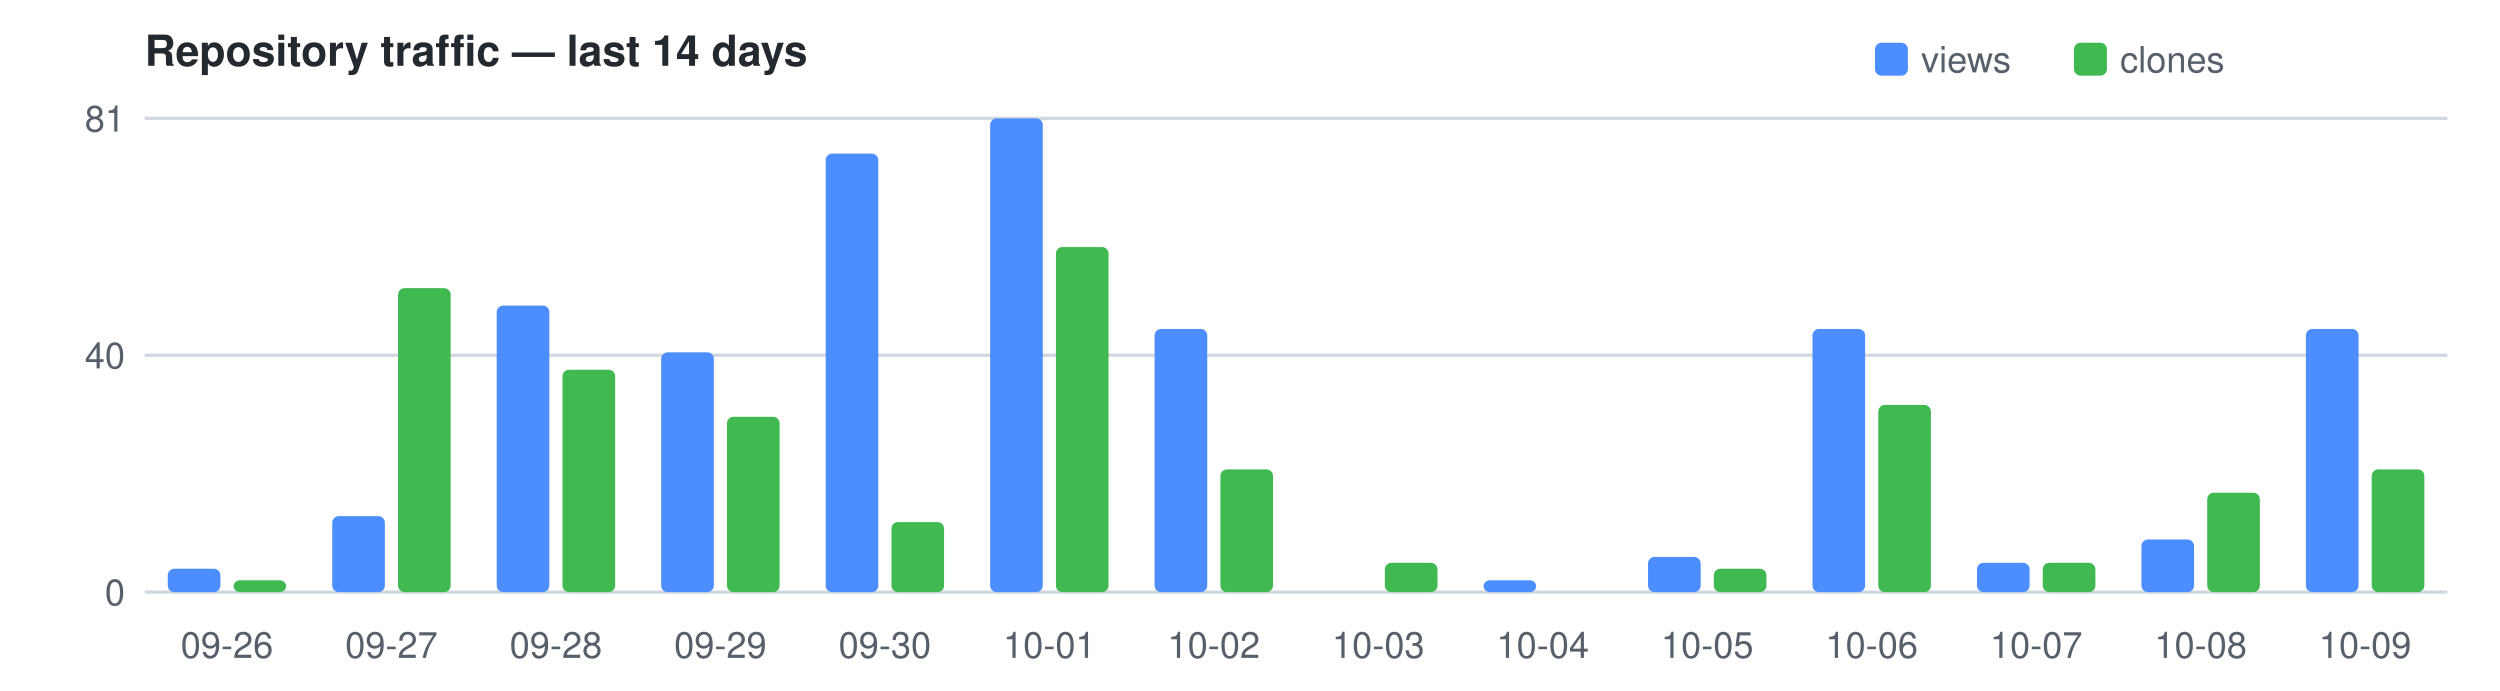
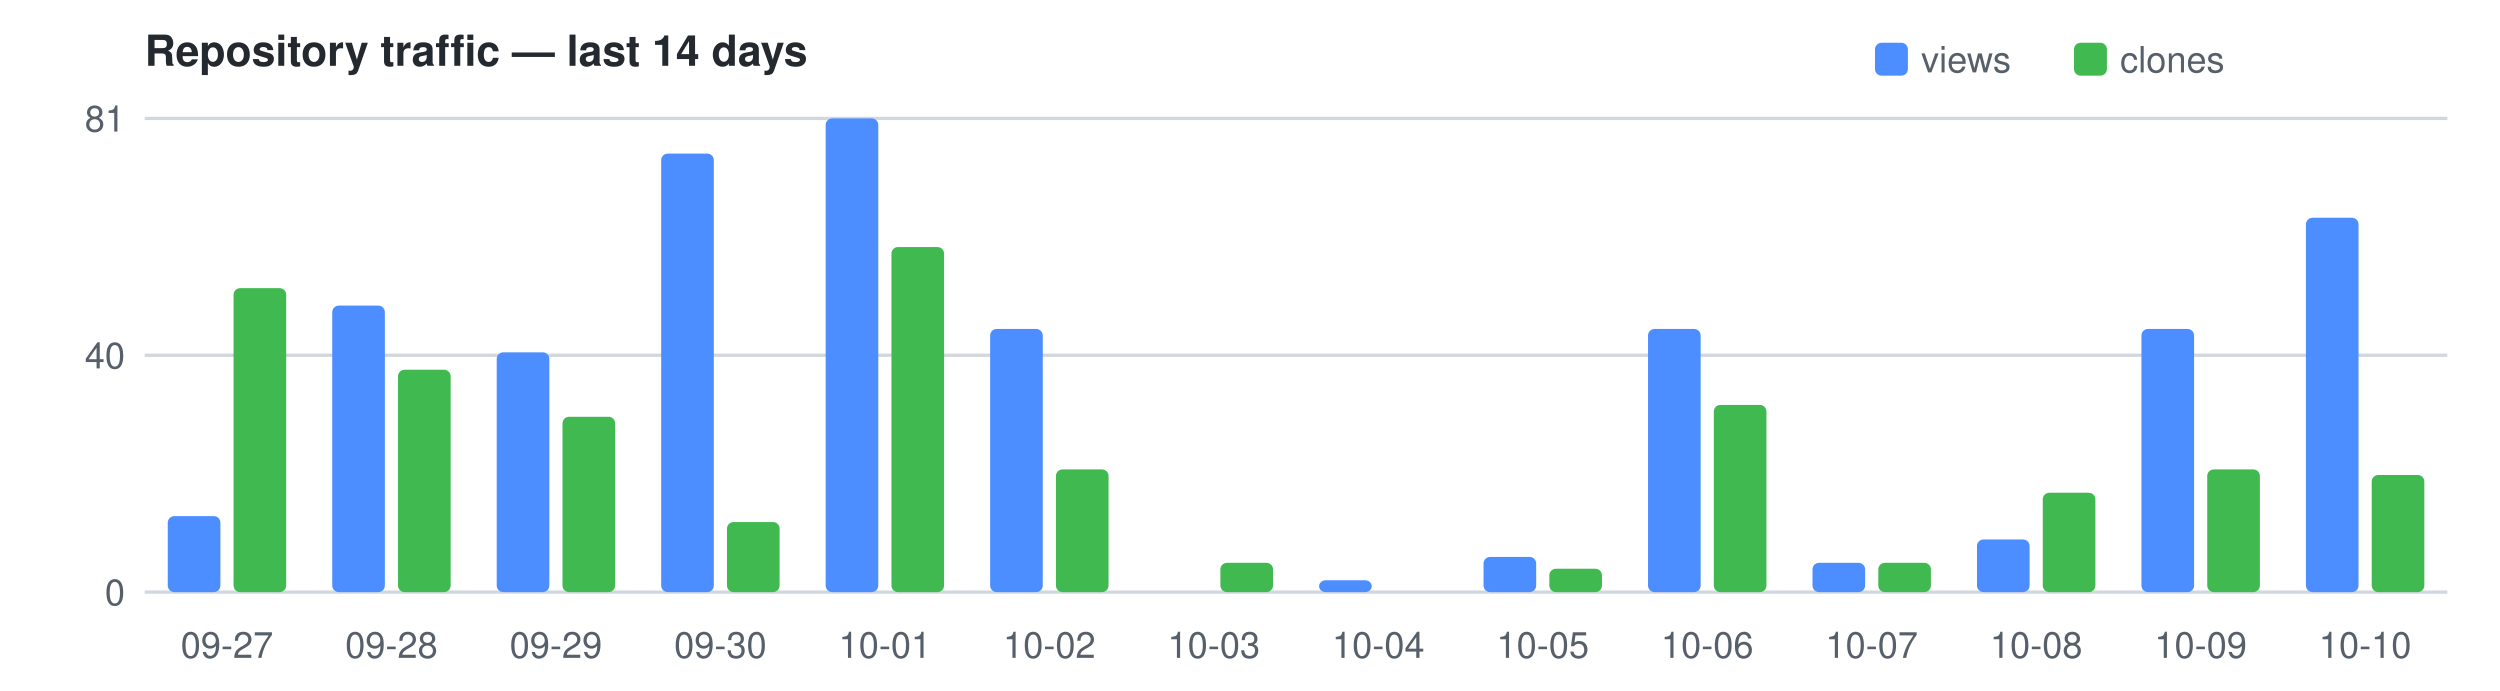
<svg xmlns="http://www.w3.org/2000/svg" width="760" height="210" viewBox="0 0 760 210" font-family="Segoe UI,Helvetica,Arial,sans-serif" font-size="11">
  <text x="44" y="20" fill="#24292f" font-size="13" font-weight="600">Repository traffic — last 14 days</text>
  <rect x="570" y="13" width="10" height="10" rx="2" fill="#4C8DFF" />
  <text x="584" y="22" fill="#57606a">views</text>
  <rect x="630.5" y="13" width="10" height="10" rx="2" fill="#3FB950" />
  <text x="644.5" y="22" fill="#57606a">clones</text>
  <line x1="44" y1="180.0" x2="744" y2="180.0" stroke="#d0d7de" />
  <text x="38" y="184.0" text-anchor="end" fill="#57606a">0</text>
  <line x1="44" y1="108.0" x2="744" y2="108.0" stroke="#d0d7de" />
  <text x="38" y="112.0" text-anchor="end" fill="#57606a">40</text>
  <line x1="44" y1="36.0" x2="744" y2="36.0" stroke="#d0d7de" />
  <text x="38" y="40.0" text-anchor="end" fill="#57606a">81</text>
-   <rect x="51.0" y="172.9" width="16.0" height="7.1" fill="#4C8DFF" rx="2" />
-   <rect x="71.0" y="176.4" width="16.0" height="3.6" fill="#3FB950" rx="2" />
-   <text x="69.0" y="200" text-anchor="middle" fill="#57606a">09-26</text>
-   <rect x="101.0" y="156.9" width="16.0" height="23.1" fill="#4C8DFF" rx="2" />
-   <rect x="121.0" y="87.6" width="16.0" height="92.4" fill="#3FB950" rx="2" />
-   <text x="119.0" y="200" text-anchor="middle" fill="#57606a">09-27</text>
-   <rect x="151.0" y="92.9" width="16.0" height="87.1" fill="#4C8DFF" rx="2" />
-   <rect x="171.0" y="112.4" width="16.0" height="67.6" fill="#3FB950" rx="2" />
-   <text x="169.0" y="200" text-anchor="middle" fill="#57606a">09-28</text>
-   <rect x="201.0" y="107.1" width="16.0" height="72.9" fill="#4C8DFF" rx="2" />
-   <rect x="221.0" y="126.7" width="16.0" height="53.3" fill="#3FB950" rx="2" />
-   <text x="219.0" y="200" text-anchor="middle" fill="#57606a">09-29</text>
-   <rect x="251.0" y="46.7" width="16.0" height="133.3" fill="#4C8DFF" rx="2" />
-   <rect x="271.0" y="158.7" width="16.0" height="21.3" fill="#3FB950" rx="2" />
-   <text x="269.0" y="200" text-anchor="middle" fill="#57606a">09-30</text>
-   <rect x="301.0" y="36.0" width="16.0" height="144.0" fill="#4C8DFF" rx="2" />
-   <rect x="321.0" y="75.1" width="16.0" height="104.9" fill="#3FB950" rx="2" />
-   <text x="319.0" y="200" text-anchor="middle" fill="#57606a">10-01</text>
-   <rect x="351.0" y="100.0" width="16.0" height="80.0" fill="#4C8DFF" rx="2" />
-   <rect x="371.0" y="142.7" width="16.0" height="37.3" fill="#3FB950" rx="2" />
-   <text x="369.0" y="200" text-anchor="middle" fill="#57606a">10-02</text>
-   <rect x="421.0" y="171.1" width="16.0" height="8.9" fill="#3FB950" rx="2" />
-   <text x="419.0" y="200" text-anchor="middle" fill="#57606a">10-03</text>
-   <rect x="451.0" y="176.4" width="16.0" height="3.6" fill="#4C8DFF" rx="2" />
-   <text x="469.0" y="200" text-anchor="middle" fill="#57606a">10-04</text>
-   <rect x="501.0" y="169.3" width="16.0" height="10.7" fill="#4C8DFF" rx="2" />
-   <rect x="521.0" y="172.9" width="16.0" height="7.1" fill="#3FB950" rx="2" />
-   <text x="519.0" y="200" text-anchor="middle" fill="#57606a">10-05</text>
-   <rect x="551.0" y="100.0" width="16.0" height="80.0" fill="#4C8DFF" rx="2" />
-   <rect x="571.0" y="123.1" width="16.0" height="56.9" fill="#3FB950" rx="2" />
-   <text x="569.0" y="200" text-anchor="middle" fill="#57606a">10-06</text>
-   <rect x="601.0" y="171.1" width="16.0" height="8.9" fill="#4C8DFF" rx="2" />
-   <rect x="621.0" y="171.1" width="16.0" height="8.9" fill="#3FB950" rx="2" />
-   <text x="619.0" y="200" text-anchor="middle" fill="#57606a">10-07</text>
-   <rect x="651.0" y="164.0" width="16.0" height="16.0" fill="#4C8DFF" rx="2" />
-   <rect x="671.0" y="149.8" width="16.0" height="30.2" fill="#3FB950" rx="2" />
-   <text x="669.0" y="200" text-anchor="middle" fill="#57606a">10-08</text>
-   <rect x="701.0" y="100.0" width="16.0" height="80.0" fill="#4C8DFF" rx="2" />
-   <rect x="721.0" y="142.7" width="16.0" height="37.3" fill="#3FB950" rx="2" />
-   <text x="719.0" y="200" text-anchor="middle" fill="#57606a">10-09</text>
+   <rect x="51.0" y="156.9" width="16.0" height="23.1" fill="#4C8DFF" rx="2" />
+   <rect x="71.0" y="87.6" width="16.0" height="92.4" fill="#3FB950" rx="2" />
+   <text x="69.0" y="200" text-anchor="middle" fill="#57606a">09-27</text>
+   <rect x="101.0" y="92.9" width="16.0" height="87.1" fill="#4C8DFF" rx="2" />
+   <rect x="121.0" y="112.4" width="16.0" height="67.6" fill="#3FB950" rx="2" />
+   <text x="119.0" y="200" text-anchor="middle" fill="#57606a">09-28</text>
+   <rect x="151.0" y="107.1" width="16.0" height="72.9" fill="#4C8DFF" rx="2" />
+   <rect x="171.0" y="126.7" width="16.0" height="53.3" fill="#3FB950" rx="2" />
+   <text x="169.0" y="200" text-anchor="middle" fill="#57606a">09-29</text>
+   <rect x="201.0" y="46.7" width="16.0" height="133.3" fill="#4C8DFF" rx="2" />
+   <rect x="221.0" y="158.7" width="16.0" height="21.3" fill="#3FB950" rx="2" />
+   <text x="219.0" y="200" text-anchor="middle" fill="#57606a">09-30</text>
+   <rect x="251.0" y="36.0" width="16.0" height="144.0" fill="#4C8DFF" rx="2" />
+   <rect x="271.0" y="75.1" width="16.0" height="104.9" fill="#3FB950" rx="2" />
+   <text x="269.0" y="200" text-anchor="middle" fill="#57606a">10-01</text>
+   <rect x="301.0" y="100.0" width="16.0" height="80.0" fill="#4C8DFF" rx="2" />
+   <rect x="321.0" y="142.7" width="16.0" height="37.3" fill="#3FB950" rx="2" />
+   <text x="319.0" y="200" text-anchor="middle" fill="#57606a">10-02</text>
+   <rect x="371.0" y="171.1" width="16.0" height="8.9" fill="#3FB950" rx="2" />
+   <text x="369.0" y="200" text-anchor="middle" fill="#57606a">10-03</text>
+   <rect x="401.0" y="176.4" width="16.0" height="3.6" fill="#4C8DFF" rx="2" />
+   <text x="419.0" y="200" text-anchor="middle" fill="#57606a">10-04</text>
+   <rect x="451.0" y="169.3" width="16.0" height="10.7" fill="#4C8DFF" rx="2" />
+   <rect x="471.0" y="172.9" width="16.0" height="7.1" fill="#3FB950" rx="2" />
+   <text x="469.0" y="200" text-anchor="middle" fill="#57606a">10-05</text>
+   <rect x="501.0" y="100.0" width="16.0" height="80.0" fill="#4C8DFF" rx="2" />
+   <rect x="521.0" y="123.1" width="16.0" height="56.9" fill="#3FB950" rx="2" />
+   <text x="519.0" y="200" text-anchor="middle" fill="#57606a">10-06</text>
+   <rect x="551.0" y="171.1" width="16.0" height="8.9" fill="#4C8DFF" rx="2" />
+   <rect x="571.0" y="171.1" width="16.0" height="8.9" fill="#3FB950" rx="2" />
+   <text x="569.0" y="200" text-anchor="middle" fill="#57606a">10-07</text>
+   <rect x="601.0" y="164.0" width="16.0" height="16.0" fill="#4C8DFF" rx="2" />
+   <rect x="621.0" y="149.8" width="16.0" height="30.2" fill="#3FB950" rx="2" />
+   <text x="619.0" y="200" text-anchor="middle" fill="#57606a">10-08</text>
+   <rect x="651.0" y="100.0" width="16.0" height="80.0" fill="#4C8DFF" rx="2" />
+   <rect x="671.0" y="142.7" width="16.0" height="37.3" fill="#3FB950" rx="2" />
+   <text x="669.0" y="200" text-anchor="middle" fill="#57606a">10-09</text>
+   <rect x="701.0" y="66.2" width="16.0" height="113.8" fill="#4C8DFF" rx="2" />
+   <rect x="721.0" y="144.4" width="16.0" height="35.6" fill="#3FB950" rx="2" />
+   <text x="719.0" y="200" text-anchor="middle" fill="#57606a">10-10</text>
</svg>
